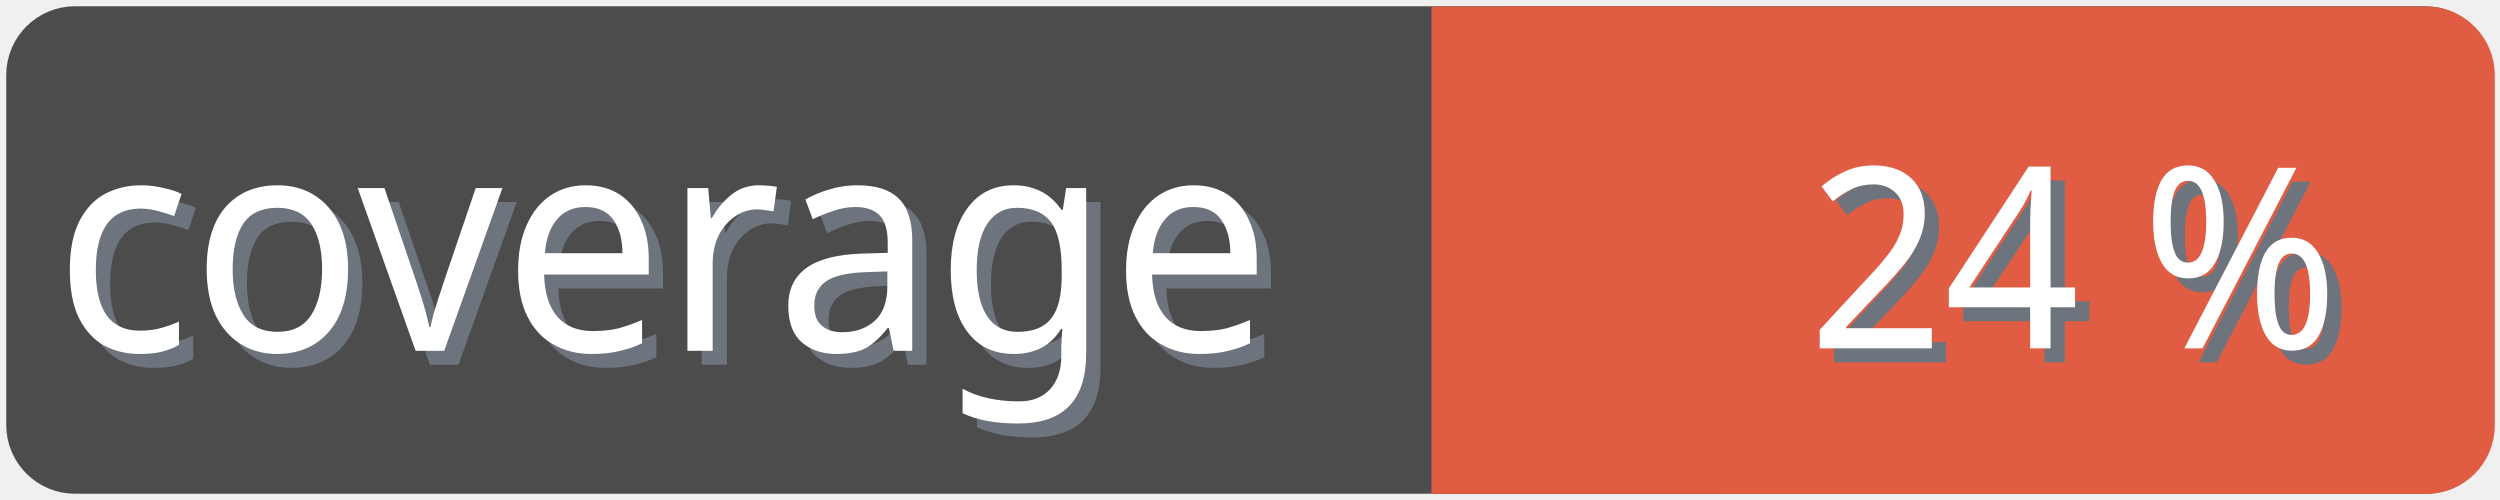
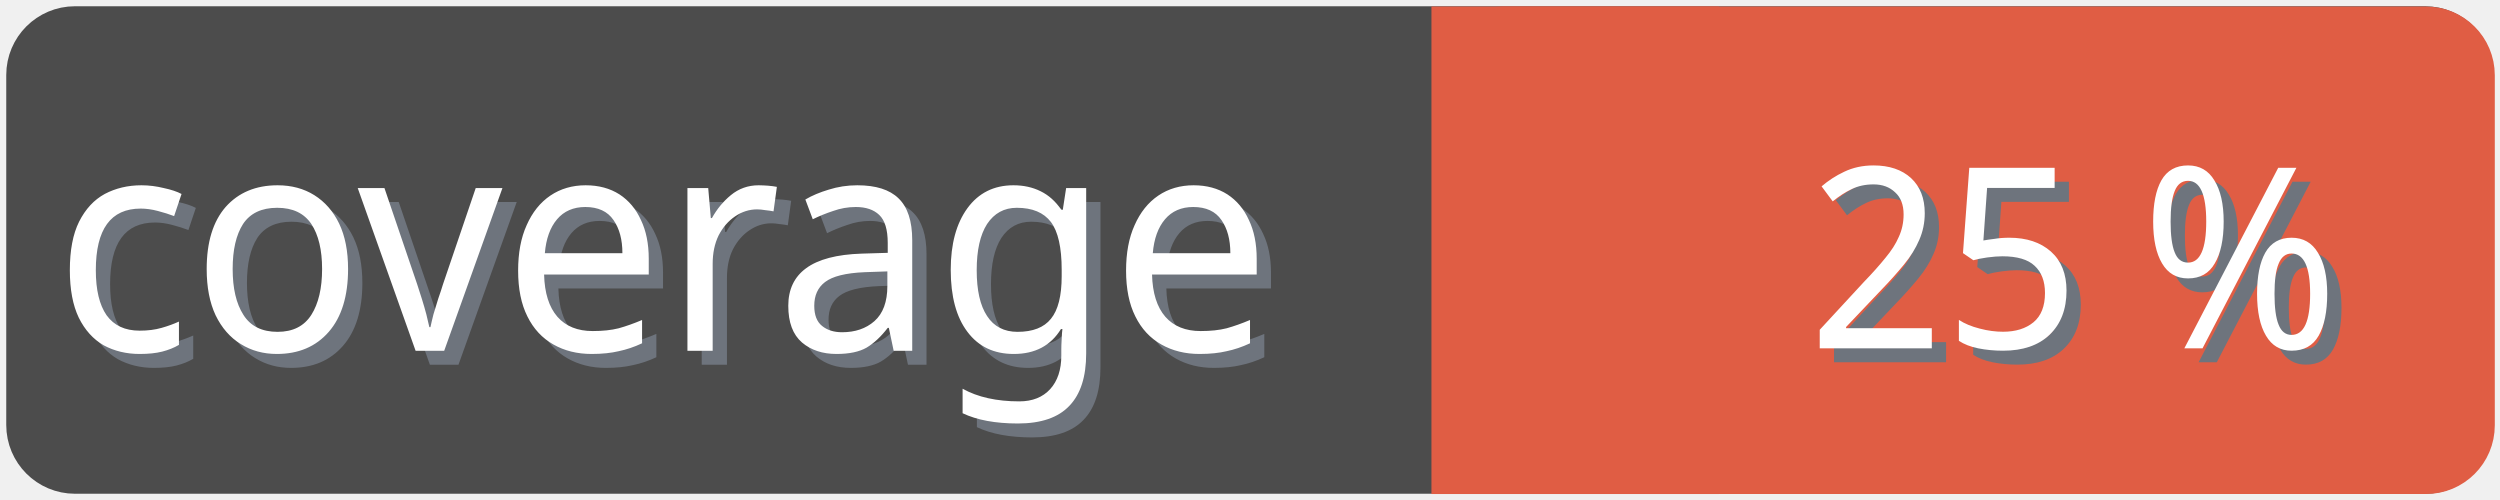
<svg xmlns="http://www.w3.org/2000/svg" width="100" height="20">
  <g>
    <rect fill="none" id="canvas_background" height="22" width="102" y="-1" x="-1" />
  </g>
  <g>
    <rect rx="2" id="svg_1" height="18" width="98" y="1" x="1" stroke-width="1.5" stroke="#4c4c4c" fill="#4c4c4c" />
    <text transform="matrix(0.95, 0, 0, 1.01133, 0.0809801, -0.0237383)" font-weight="normal" xml:space="preserve" text-anchor="start" font-family="'Trebuchet MS', Gadget, sans-serif" font-size="12" id="svg_8" y="14.45" x="2.8" stroke-width="0" stroke="#4c4c4c" fill="#6e747d">coverage</text>
    <text transform="matrix(0.95, 0, 0, 1.01133, 0.0809801, -0.0237383)" font-weight="normal" xml:space="preserve" text-anchor="start" font-family="'Trebuchet MS', Gadget, sans-serif" font-size="12" id="svg_3" y="13.9" x="2.2" stroke-width="0" stroke="#4c4c4c" fill="#ffffff">coverage</text>
    <rect rx="2" id="svg_5" height="18" width="40.905" y="1.011" x="58.137" stroke-width="1.5" stroke="#e05d44" fill="#e05d44" />
    <rect id="svg_7" height="18" width="10" y="1.011" x="58.008" stroke-width="1.5" stroke="#e05d44" fill="#e05d44" />
-     <text transform="matrix(0.95, 0, 0, 1.01133, 0.0809801, -0.0237383)" font-weight="normal" xml:space="preserve" text-anchor="end" font-family="'Trebuchet MS', Gadget, sans-serif" font-size="10" id="svg_10" y="14.35" x="99" stroke-width="0" stroke="#4c4c4c" fill="#6e747d">24 %</text>
-     <text transform="matrix(0.95, 0, 0, 1.01133, 0.0809801, -0.0237383)" font-weight="normal" xml:space="preserve" text-anchor="end" font-family="'Trebuchet MS', Gadget, sans-serif" font-size="10" id="svg_9" y="13.8" x="98.4" stroke-width="0" stroke="#4c4c4c" fill="#ffffff">24 %</text>
+     <text transform="matrix(0.95, 0, 0, 1.01133, 0.0809801, -0.0237383)" font-weight="normal" xml:space="preserve" text-anchor="end" font-family="'Trebuchet MS', Gadget, sans-serif" font-size="10" id="svg_10" y="14.35" x="99" stroke-width="0" stroke="#4c4c4c" fill="#6e747d">25 %</text>
+     <text transform="matrix(0.95, 0, 0, 1.01133, 0.0809801, -0.0237383)" font-weight="normal" xml:space="preserve" text-anchor="end" font-family="'Trebuchet MS', Gadget, sans-serif" font-size="10" id="svg_9" y="13.8" x="98.4" stroke-width="0" stroke="#4c4c4c" fill="#ffffff">25 %</text>
  </g>
</svg>
